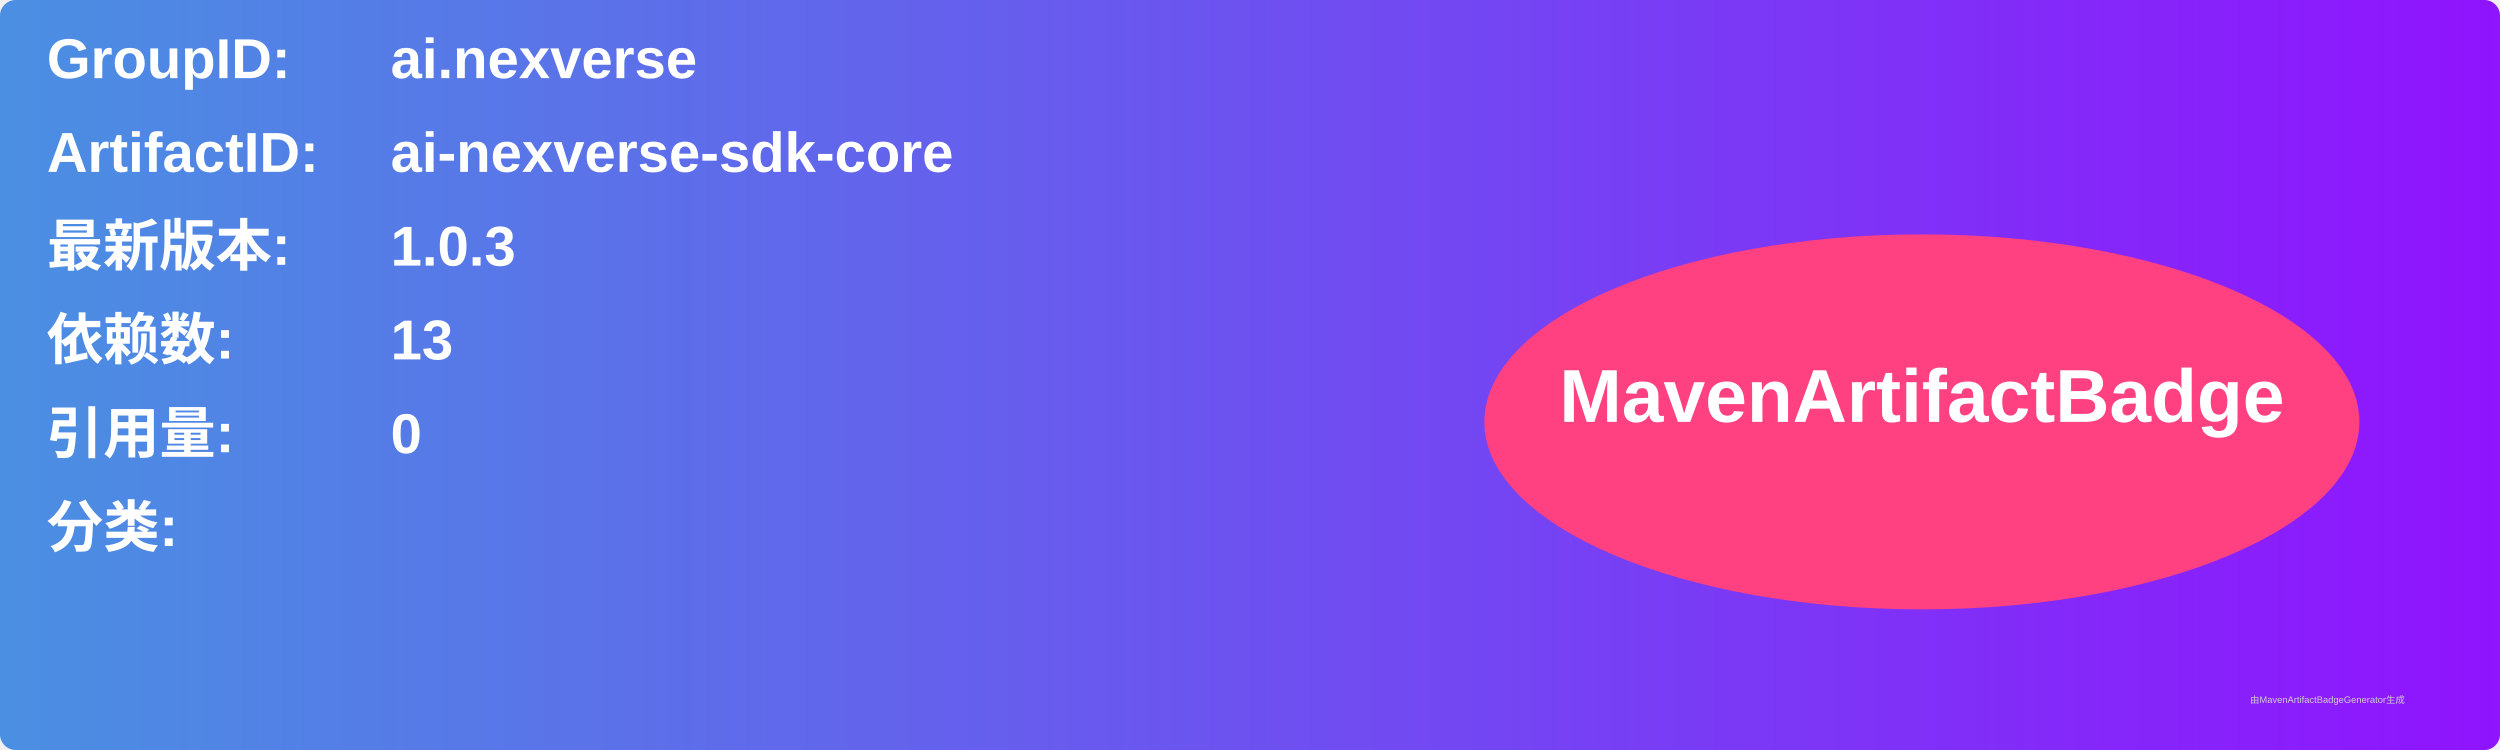
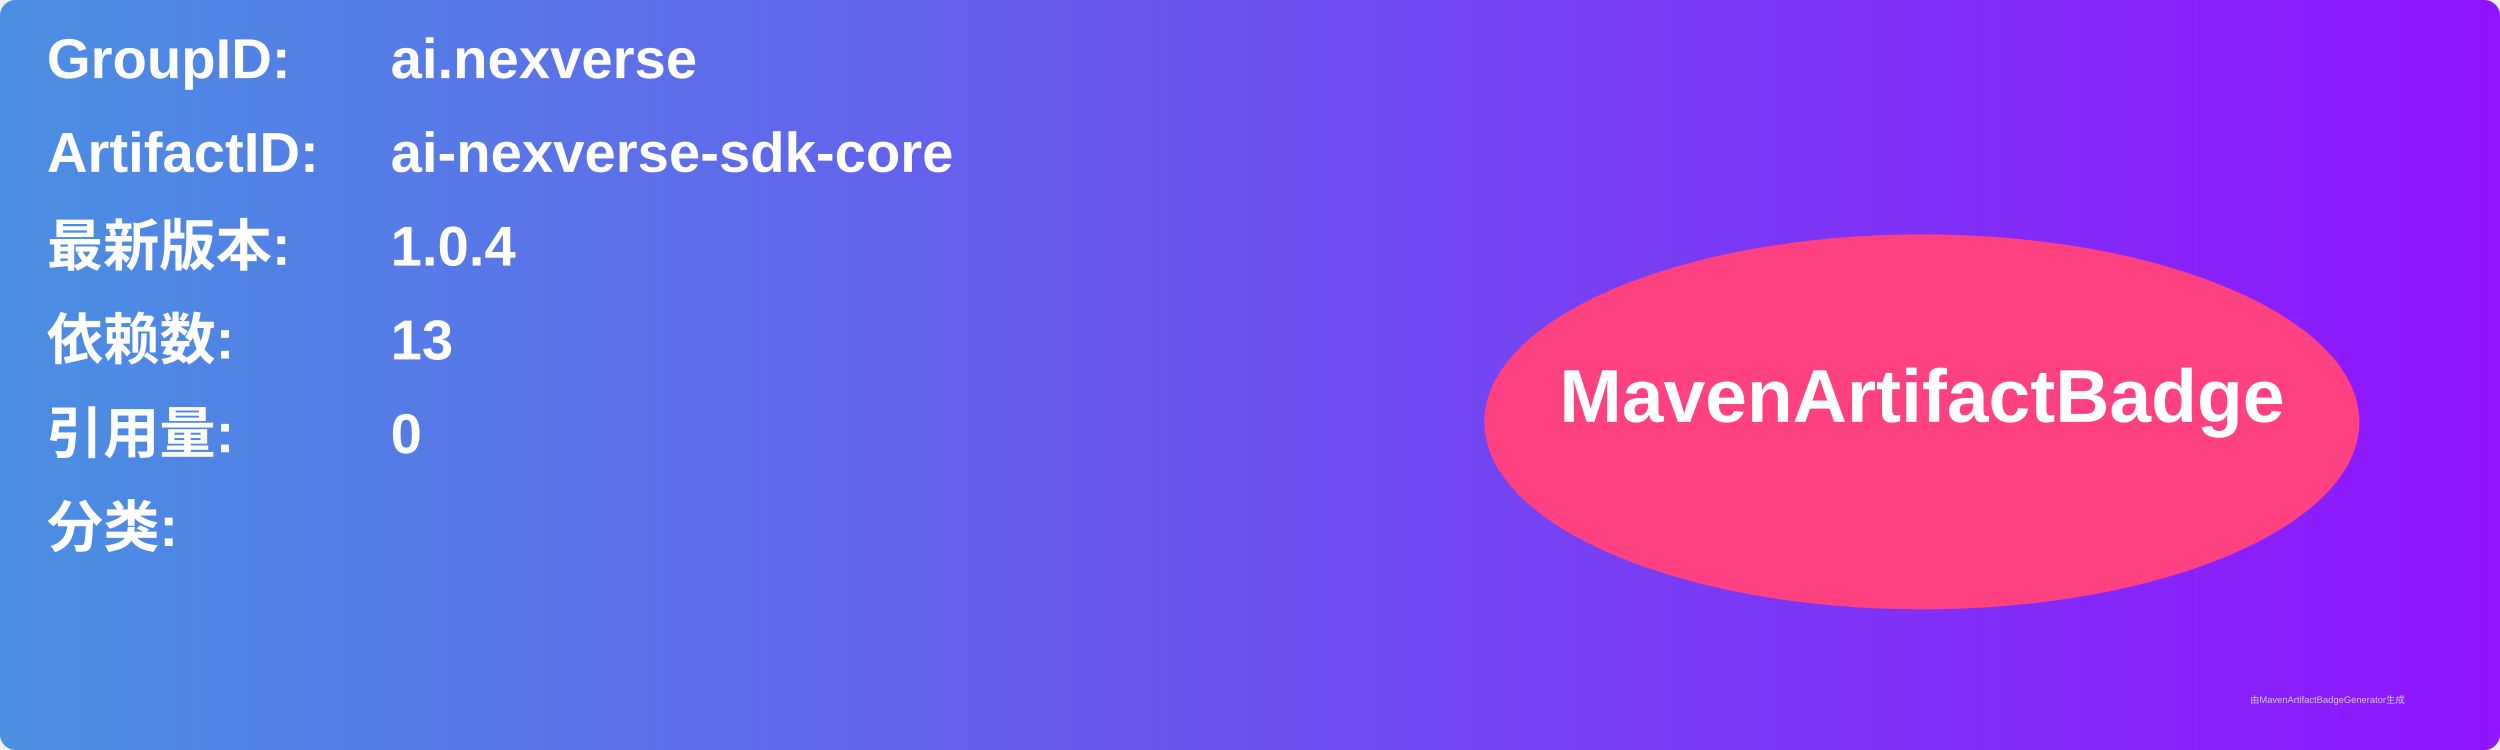
<svg xmlns="http://www.w3.org/2000/svg" width="800" height="240" viewBox="0 0 800 240">
  <linearGradient id="grad" x1="0%" y1="0%" x2="100%" y2="0%">
    <stop offset="0%" stop-color="#4a90e2" />
    <stop offset="100%" stop-color="#9013fe" />
  </linearGradient>
  <rect width="100%" height="100%" rx="5" ry="5" fill="url(#grad)" />
  <g transform="translate(15, 15)">
    <text x="0" y="10" font-family="Arial" font-size="18" fill="white" font-weight="bold" width="260">GroupID:</text>
    <text x="110" y="10" font-family="Arial" font-size="18" fill="white" font-weight="bold" width="460">ai.nexverse</text>
    <text x="0" y="40" font-family="Arial" font-size="18" fill="white" font-weight="bold" width="260">ArtifactID:</text>
    <text x="110" y="40" font-family="Arial" font-size="18" fill="white" font-weight="bold" width="460">ai-nexverse-sdk-core</text>
    <text x="0" y="70" font-family="Arial" font-size="18" fill="white" font-weight="bold">最新版本:</text>
    <text x="110" y="70" font-family="Arial" font-size="18" fill="white" font-weight="bold">
-       <tspan font-weight="bold">1.0.3</tspan>
+       <tspan font-weight="bold">1.0.4</tspan>
    </text>
    <text x="0" y="100" font-family="Arial" font-size="18" fill="white" font-weight="bold">依赖数: </text>
    <text x="110" y="100" font-family="Arial" font-size="18" fill="white">
      <tspan font-weight="bold">13</tspan>
    </text>
    <text x="0" y="130" font-family="Arial" font-size="18" fill="white" font-weight="bold">引用量: </text>
    <text x="110" y="130" font-family="Arial" font-size="18" fill="white">
      <tspan font-weight="bold">0</tspan>
    </text>
    <text x="0" y="160" font-family="Arial" font-size="18" fill="white" font-weight="bold">分类:</text>
    <text x="10" y="190" font-family="Arial" font-size="10" fill="white">
      <tspan font-weight="bold" />
    </text>
    <ellipse cx="600" cy="120" rx="140" ry="60" fill="#ff4081" />
    <text x="600" y="120" text-anchor="middle" font-family="Arial" font-size="24" fill="white" font-weight="bold">MavenArtifactBadge</text>
  </g>
  <text x="720" y="225" font-family="Arial" font-size="3" fill="#d0d0d0">由MavenArtifactBadgeGenerator生成</text>
</svg>
